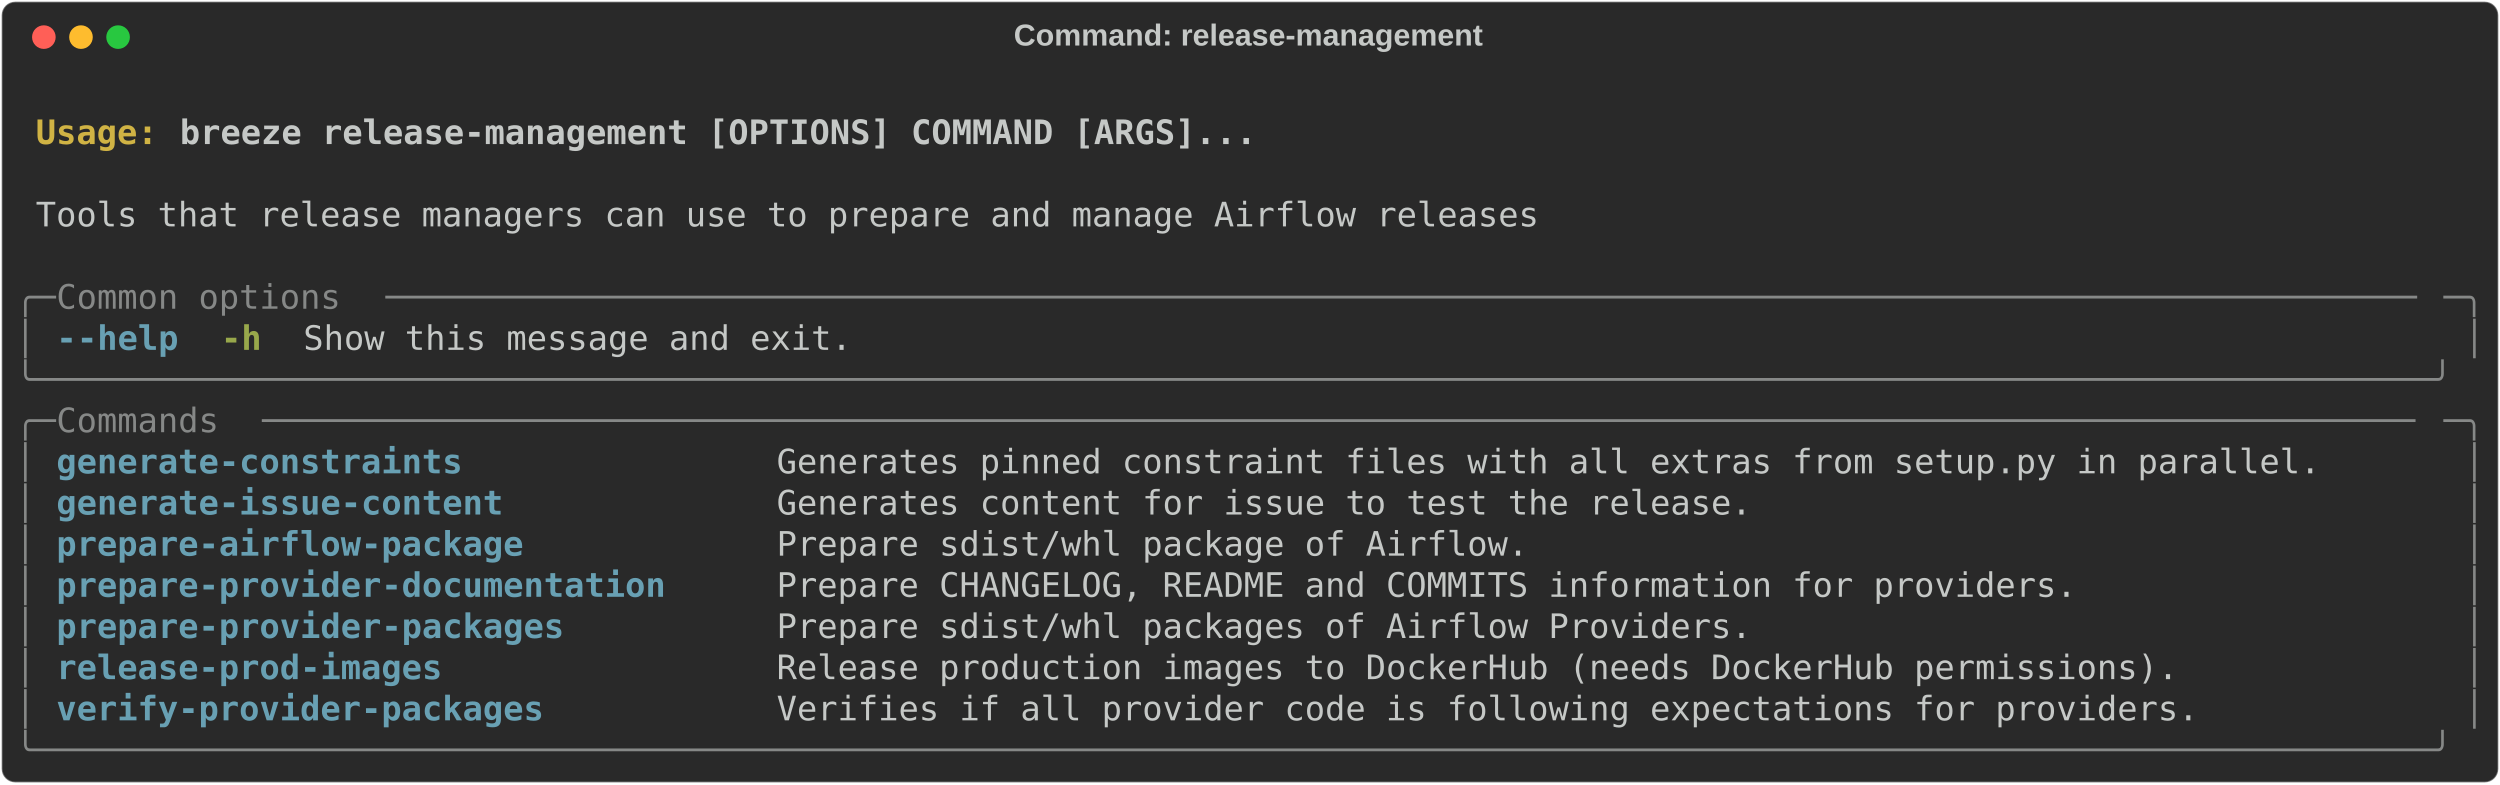
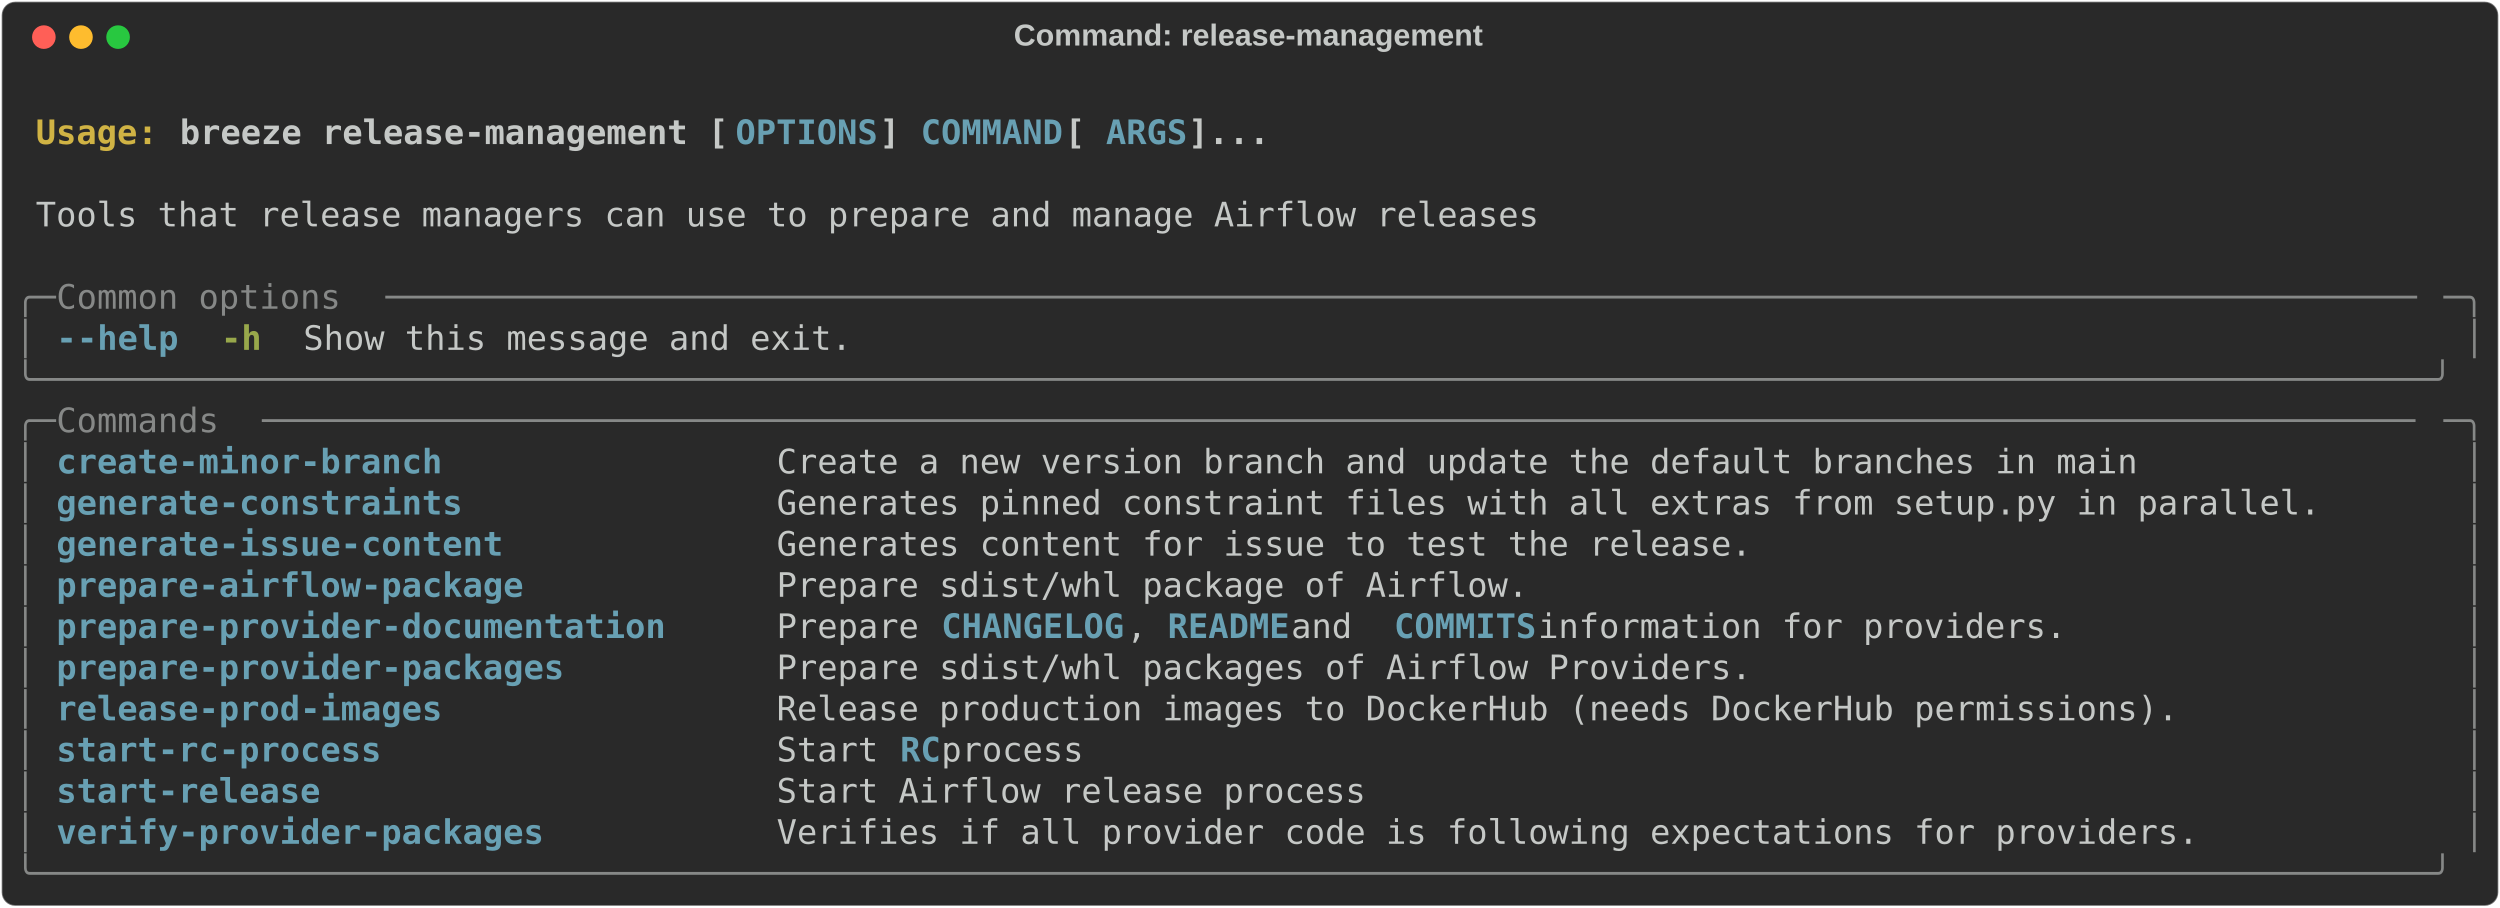
- <svg xmlns="http://www.w3.org/2000/svg" class="rich-terminal" viewBox="0 0 1482 464.8">
+ <svg xmlns="http://www.w3.org/2000/svg" class="rich-terminal" viewBox="0 0 1482 538.0">
  <style>

    @font-face {
        font-family: "Fira Code";
        src: local("FiraCode-Regular"),
                url("https://cdnjs.cloudflare.com/ajax/libs/firacode/6.2.0/woff2/FiraCode-Regular.woff2") format("woff2"),
                url("https://cdnjs.cloudflare.com/ajax/libs/firacode/6.2.0/woff/FiraCode-Regular.woff") format("woff");
        font-style: normal;
        font-weight: 400;
    }
    @font-face {
        font-family: "Fira Code";
        src: local("FiraCode-Bold"),
                url("https://cdnjs.cloudflare.com/ajax/libs/firacode/6.2.0/woff2/FiraCode-Bold.woff2") format("woff2"),
                url("https://cdnjs.cloudflare.com/ajax/libs/firacode/6.2.0/woff/FiraCode-Bold.woff") format("woff");
        font-style: bold;
        font-weight: 700;
    }

    .breeze-release-management-matrix {
        font-family: Fira Code, monospace;
        font-size: 20px;
        line-height: 24.4px;
        font-variant-east-asian: full-width;
    }

    .breeze-release-management-title {
        font-size: 18px;
        font-weight: bold;
        font-family: arial;
    }

    .breeze-release-management-r1 { fill: #c5c8c6;font-weight: bold }
.breeze-release-management-r2 { fill: #c5c8c6 }
.breeze-release-management-r3 { fill: #d0b344;font-weight: bold }
- .breeze-release-management-r4 { fill: #868887 }
- .breeze-release-management-r5 { fill: #68a0b3;font-weight: bold }
+ .breeze-release-management-r4 { fill: #68a0b3;font-weight: bold }
+ .breeze-release-management-r5 { fill: #868887 }
.breeze-release-management-r6 { fill: #98a84b;font-weight: bold }
    </style>
  <defs>
    <clipPath id="breeze-release-management-clip-terminal">
-       <rect x="0" y="0" width="1463.0" height="413.8" />
+       <rect x="0" y="0" width="1463.0" height="487.0" />
    </clipPath>
    <clipPath id="breeze-release-management-line-0">
      <rect x="0" y="1.5" width="1464" height="24.65" />
    </clipPath>
    <clipPath id="breeze-release-management-line-1">
      <rect x="0" y="25.9" width="1464" height="24.65" />
    </clipPath>
    <clipPath id="breeze-release-management-line-2">
      <rect x="0" y="50.3" width="1464" height="24.65" />
    </clipPath>
    <clipPath id="breeze-release-management-line-3">
      <rect x="0" y="74.7" width="1464" height="24.65" />
    </clipPath>
    <clipPath id="breeze-release-management-line-4">
      <rect x="0" y="99.1" width="1464" height="24.65" />
    </clipPath>
    <clipPath id="breeze-release-management-line-5">
      <rect x="0" y="123.5" width="1464" height="24.65" />
    </clipPath>
    <clipPath id="breeze-release-management-line-6">
      <rect x="0" y="147.9" width="1464" height="24.65" />
    </clipPath>
    <clipPath id="breeze-release-management-line-7">
      <rect x="0" y="172.3" width="1464" height="24.65" />
    </clipPath>
    <clipPath id="breeze-release-management-line-8">
      <rect x="0" y="196.7" width="1464" height="24.65" />
    </clipPath>
    <clipPath id="breeze-release-management-line-9">
      <rect x="0" y="221.1" width="1464" height="24.65" />
    </clipPath>
    <clipPath id="breeze-release-management-line-10">
      <rect x="0" y="245.5" width="1464" height="24.65" />
    </clipPath>
    <clipPath id="breeze-release-management-line-11">
      <rect x="0" y="269.9" width="1464" height="24.65" />
    </clipPath>
    <clipPath id="breeze-release-management-line-12">
      <rect x="0" y="294.3" width="1464" height="24.65" />
    </clipPath>
    <clipPath id="breeze-release-management-line-13">
      <rect x="0" y="318.7" width="1464" height="24.65" />
    </clipPath>
    <clipPath id="breeze-release-management-line-14">
      <rect x="0" y="343.1" width="1464" height="24.65" />
    </clipPath>
    <clipPath id="breeze-release-management-line-15">
      <rect x="0" y="367.5" width="1464" height="24.65" />
    </clipPath>
+     <clipPath id="breeze-release-management-line-16">
+       <rect x="0" y="391.9" width="1464" height="24.65" />
+     </clipPath>
+     <clipPath id="breeze-release-management-line-17">
+       <rect x="0" y="416.3" width="1464" height="24.65" />
+     </clipPath>
+     <clipPath id="breeze-release-management-line-18">
+       <rect x="0" y="440.7" width="1464" height="24.65" />
+     </clipPath>
  </defs>
-   <rect fill="#292929" stroke="rgba(255,255,255,0.35)" stroke-width="1" x="1" y="1" width="1480" height="462.8" rx="8" />
+   <rect fill="#292929" stroke="rgba(255,255,255,0.35)" stroke-width="1" x="1" y="1" width="1480" height="536" rx="8" />
  <text class="breeze-release-management-title" fill="#c5c8c6" text-anchor="middle" x="740" y="27">Command: release-management</text>
  <g transform="translate(26,22)">
    <circle cx="0" cy="0" r="7" fill="#ff5f57" />
    <circle cx="22" cy="0" r="7" fill="#febc2e" />
    <circle cx="44" cy="0" r="7" fill="#28c840" />
  </g>
  <g transform="translate(9, 41)" clip-path="url(#breeze-release-management-clip-terminal)">
    <g class="breeze-release-management-matrix">
      <text class="breeze-release-management-r2" x="1464" y="20" textLength="12.2" clip-path="url(#breeze-release-management-line-0)">
</text>
      <text class="breeze-release-management-r3" x="12.2" y="44.4" textLength="85.4" clip-path="url(#breeze-release-management-line-1)">Usage: </text>
-       <text class="breeze-release-management-r1" x="97.6" y="44.4" textLength="646.6" clip-path="url(#breeze-release-management-line-1)">breeze release-management [OPTIONS] COMMAND [ARGS]...</text>
+       <text class="breeze-release-management-r1" x="97.6" y="44.4" textLength="329.4" clip-path="url(#breeze-release-management-line-1)">breeze release-management [</text>
+       <text class="breeze-release-management-r4" x="427" y="44.4" textLength="85.4" clip-path="url(#breeze-release-management-line-1)">OPTIONS</text>
+       <text class="breeze-release-management-r1" x="512.4" y="44.4" textLength="24.4" clip-path="url(#breeze-release-management-line-1)">] </text>
+       <text class="breeze-release-management-r4" x="536.8" y="44.4" textLength="85.4" clip-path="url(#breeze-release-management-line-1)">COMMAND</text>
+       <text class="breeze-release-management-r1" x="622.2" y="44.4" textLength="24.4" clip-path="url(#breeze-release-management-line-1)"> [</text>
+       <text class="breeze-release-management-r4" x="646.6" y="44.4" textLength="48.8" clip-path="url(#breeze-release-management-line-1)">ARGS</text>
+       <text class="breeze-release-management-r1" x="695.4" y="44.4" textLength="48.8" clip-path="url(#breeze-release-management-line-1)">]...</text>
      <text class="breeze-release-management-r2" x="1464" y="44.4" textLength="12.2" clip-path="url(#breeze-release-management-line-1)">
</text>
      <text class="breeze-release-management-r2" x="1464" y="68.8" textLength="12.2" clip-path="url(#breeze-release-management-line-2)">
</text>
      <text class="breeze-release-management-r2" x="12.2" y="93.2" textLength="902.8" clip-path="url(#breeze-release-management-line-3)">Tools that release managers can use to prepare and manage Airflow releases</text>
      <text class="breeze-release-management-r2" x="1464" y="93.2" textLength="12.2" clip-path="url(#breeze-release-management-line-3)">
</text>
      <text class="breeze-release-management-r2" x="1464" y="117.6" textLength="12.2" clip-path="url(#breeze-release-management-line-4)">
</text>
-       <text class="breeze-release-management-r4" x="0" y="142" textLength="24.4" clip-path="url(#breeze-release-management-line-5)">╭─</text>
-       <text class="breeze-release-management-r4" x="24.4" y="142" textLength="195.2" clip-path="url(#breeze-release-management-line-5)"> Common options </text>
-       <text class="breeze-release-management-r4" x="219.6" y="142" textLength="1220" clip-path="url(#breeze-release-management-line-5)">────────────────────────────────────────────────────────────────────────────────────────────────────</text>
-       <text class="breeze-release-management-r4" x="1439.6" y="142" textLength="24.4" clip-path="url(#breeze-release-management-line-5)">─╮</text>
+       <text class="breeze-release-management-r5" x="0" y="142" textLength="24.4" clip-path="url(#breeze-release-management-line-5)">╭─</text>
+       <text class="breeze-release-management-r5" x="24.4" y="142" textLength="195.2" clip-path="url(#breeze-release-management-line-5)"> Common options </text>
+       <text class="breeze-release-management-r5" x="219.6" y="142" textLength="1220" clip-path="url(#breeze-release-management-line-5)">────────────────────────────────────────────────────────────────────────────────────────────────────</text>
+       <text class="breeze-release-management-r5" x="1439.6" y="142" textLength="24.4" clip-path="url(#breeze-release-management-line-5)">─╮</text>
      <text class="breeze-release-management-r2" x="1464" y="142" textLength="12.2" clip-path="url(#breeze-release-management-line-5)">
</text>
-       <text class="breeze-release-management-r4" x="0" y="166.4" textLength="12.2" clip-path="url(#breeze-release-management-line-6)">│</text>
-       <text class="breeze-release-management-r5" x="24.4" y="166.4" textLength="12.2" clip-path="url(#breeze-release-management-line-6)">-</text>
-       <text class="breeze-release-management-r5" x="36.6" y="166.4" textLength="61" clip-path="url(#breeze-release-management-line-6)">-help</text>
+       <text class="breeze-release-management-r5" x="0" y="166.4" textLength="12.2" clip-path="url(#breeze-release-management-line-6)">│</text>
+       <text class="breeze-release-management-r4" x="24.4" y="166.4" textLength="12.2" clip-path="url(#breeze-release-management-line-6)">-</text>
+       <text class="breeze-release-management-r4" x="36.6" y="166.4" textLength="61" clip-path="url(#breeze-release-management-line-6)">-help</text>
      <text class="breeze-release-management-r6" x="122" y="166.4" textLength="24.4" clip-path="url(#breeze-release-management-line-6)">-h</text>
      <text class="breeze-release-management-r2" x="170.8" y="166.4" textLength="329.4" clip-path="url(#breeze-release-management-line-6)">Show this message and exit.</text>
-       <text class="breeze-release-management-r4" x="1451.8" y="166.4" textLength="12.2" clip-path="url(#breeze-release-management-line-6)">│</text>
+       <text class="breeze-release-management-r5" x="1451.8" y="166.4" textLength="12.2" clip-path="url(#breeze-release-management-line-6)">│</text>
      <text class="breeze-release-management-r2" x="1464" y="166.4" textLength="12.2" clip-path="url(#breeze-release-management-line-6)">
</text>
-       <text class="breeze-release-management-r4" x="0" y="190.8" textLength="1464" clip-path="url(#breeze-release-management-line-7)">╰──────────────────────────────────────────────────────────────────────────────────────────────────────────────────────╯</text>
+       <text class="breeze-release-management-r5" x="0" y="190.8" textLength="1464" clip-path="url(#breeze-release-management-line-7)">╰──────────────────────────────────────────────────────────────────────────────────────────────────────────────────────╯</text>
      <text class="breeze-release-management-r2" x="1464" y="190.8" textLength="12.2" clip-path="url(#breeze-release-management-line-7)">
</text>
-       <text class="breeze-release-management-r4" x="0" y="215.2" textLength="24.4" clip-path="url(#breeze-release-management-line-8)">╭─</text>
-       <text class="breeze-release-management-r4" x="24.4" y="215.2" textLength="122" clip-path="url(#breeze-release-management-line-8)"> Commands </text>
-       <text class="breeze-release-management-r4" x="146.4" y="215.2" textLength="1293.2" clip-path="url(#breeze-release-management-line-8)">──────────────────────────────────────────────────────────────────────────────────────────────────────────</text>
-       <text class="breeze-release-management-r4" x="1439.6" y="215.2" textLength="24.4" clip-path="url(#breeze-release-management-line-8)">─╮</text>
+       <text class="breeze-release-management-r5" x="0" y="215.2" textLength="24.4" clip-path="url(#breeze-release-management-line-8)">╭─</text>
+       <text class="breeze-release-management-r5" x="24.4" y="215.2" textLength="122" clip-path="url(#breeze-release-management-line-8)"> Commands </text>
+       <text class="breeze-release-management-r5" x="146.4" y="215.2" textLength="1293.2" clip-path="url(#breeze-release-management-line-8)">──────────────────────────────────────────────────────────────────────────────────────────────────────────</text>
+       <text class="breeze-release-management-r5" x="1439.6" y="215.2" textLength="24.4" clip-path="url(#breeze-release-management-line-8)">─╮</text>
      <text class="breeze-release-management-r2" x="1464" y="215.2" textLength="12.2" clip-path="url(#breeze-release-management-line-8)">
</text>
-       <text class="breeze-release-management-r4" x="0" y="239.6" textLength="12.2" clip-path="url(#breeze-release-management-line-9)">│</text>
-       <text class="breeze-release-management-r5" x="24.4" y="239.6" textLength="402.6" clip-path="url(#breeze-release-management-line-9)">generate-constraints             </text>
-       <text class="breeze-release-management-r2" x="451.4" y="239.6" textLength="988.2" clip-path="url(#breeze-release-management-line-9)">Generates pinned constraint files with all extras from setup.py in parallel.     </text>
-       <text class="breeze-release-management-r4" x="1451.8" y="239.6" textLength="12.2" clip-path="url(#breeze-release-management-line-9)">│</text>
+       <text class="breeze-release-management-r5" x="0" y="239.6" textLength="12.2" clip-path="url(#breeze-release-management-line-9)">│</text>
+       <text class="breeze-release-management-r4" x="24.4" y="239.6" textLength="402.6" clip-path="url(#breeze-release-management-line-9)">create-minor-branch              </text>
+       <text class="breeze-release-management-r2" x="451.4" y="239.6" textLength="988.2" clip-path="url(#breeze-release-management-line-9)">Create a new version branch and update the default branches in main              </text>
+       <text class="breeze-release-management-r5" x="1451.8" y="239.6" textLength="12.2" clip-path="url(#breeze-release-management-line-9)">│</text>
      <text class="breeze-release-management-r2" x="1464" y="239.6" textLength="12.2" clip-path="url(#breeze-release-management-line-9)">
</text>
-       <text class="breeze-release-management-r4" x="0" y="264" textLength="12.2" clip-path="url(#breeze-release-management-line-10)">│</text>
-       <text class="breeze-release-management-r5" x="24.4" y="264" textLength="402.6" clip-path="url(#breeze-release-management-line-10)">generate-issue-content           </text>
-       <text class="breeze-release-management-r2" x="451.4" y="264" textLength="988.2" clip-path="url(#breeze-release-management-line-10)">Generates content for issue to test the release.                                 </text>
-       <text class="breeze-release-management-r4" x="1451.8" y="264" textLength="12.2" clip-path="url(#breeze-release-management-line-10)">│</text>
+       <text class="breeze-release-management-r5" x="0" y="264" textLength="12.2" clip-path="url(#breeze-release-management-line-10)">│</text>
+       <text class="breeze-release-management-r4" x="24.4" y="264" textLength="402.6" clip-path="url(#breeze-release-management-line-10)">generate-constraints             </text>
+       <text class="breeze-release-management-r2" x="451.4" y="264" textLength="988.2" clip-path="url(#breeze-release-management-line-10)">Generates pinned constraint files with all extras from setup.py in parallel.     </text>
+       <text class="breeze-release-management-r5" x="1451.8" y="264" textLength="12.2" clip-path="url(#breeze-release-management-line-10)">│</text>
      <text class="breeze-release-management-r2" x="1464" y="264" textLength="12.2" clip-path="url(#breeze-release-management-line-10)">
</text>
-       <text class="breeze-release-management-r4" x="0" y="288.4" textLength="12.2" clip-path="url(#breeze-release-management-line-11)">│</text>
-       <text class="breeze-release-management-r5" x="24.4" y="288.4" textLength="402.6" clip-path="url(#breeze-release-management-line-11)">prepare-airflow-package          </text>
-       <text class="breeze-release-management-r2" x="451.4" y="288.4" textLength="988.2" clip-path="url(#breeze-release-management-line-11)">Prepare sdist/whl package of Airflow.                                            </text>
-       <text class="breeze-release-management-r4" x="1451.8" y="288.4" textLength="12.2" clip-path="url(#breeze-release-management-line-11)">│</text>
+       <text class="breeze-release-management-r5" x="0" y="288.4" textLength="12.2" clip-path="url(#breeze-release-management-line-11)">│</text>
+       <text class="breeze-release-management-r4" x="24.4" y="288.4" textLength="402.6" clip-path="url(#breeze-release-management-line-11)">generate-issue-content           </text>
+       <text class="breeze-release-management-r2" x="451.4" y="288.4" textLength="988.2" clip-path="url(#breeze-release-management-line-11)">Generates content for issue to test the release.                                 </text>
+       <text class="breeze-release-management-r5" x="1451.8" y="288.4" textLength="12.2" clip-path="url(#breeze-release-management-line-11)">│</text>
      <text class="breeze-release-management-r2" x="1464" y="288.4" textLength="12.2" clip-path="url(#breeze-release-management-line-11)">
</text>
-       <text class="breeze-release-management-r4" x="0" y="312.8" textLength="12.2" clip-path="url(#breeze-release-management-line-12)">│</text>
-       <text class="breeze-release-management-r5" x="24.4" y="312.8" textLength="402.6" clip-path="url(#breeze-release-management-line-12)">prepare-provider-documentation   </text>
-       <text class="breeze-release-management-r2" x="451.4" y="312.8" textLength="988.2" clip-path="url(#breeze-release-management-line-12)">Prepare CHANGELOG, README and COMMITS information for providers.                 </text>
-       <text class="breeze-release-management-r4" x="1451.8" y="312.8" textLength="12.2" clip-path="url(#breeze-release-management-line-12)">│</text>
+       <text class="breeze-release-management-r5" x="0" y="312.8" textLength="12.2" clip-path="url(#breeze-release-management-line-12)">│</text>
+       <text class="breeze-release-management-r4" x="24.4" y="312.8" textLength="402.6" clip-path="url(#breeze-release-management-line-12)">prepare-airflow-package          </text>
+       <text class="breeze-release-management-r2" x="451.4" y="312.8" textLength="988.2" clip-path="url(#breeze-release-management-line-12)">Prepare sdist/whl package of Airflow.                                            </text>
+       <text class="breeze-release-management-r5" x="1451.8" y="312.8" textLength="12.2" clip-path="url(#breeze-release-management-line-12)">│</text>
      <text class="breeze-release-management-r2" x="1464" y="312.8" textLength="12.2" clip-path="url(#breeze-release-management-line-12)">
</text>
-       <text class="breeze-release-management-r4" x="0" y="337.2" textLength="12.2" clip-path="url(#breeze-release-management-line-13)">│</text>
-       <text class="breeze-release-management-r5" x="24.4" y="337.2" textLength="402.6" clip-path="url(#breeze-release-management-line-13)">prepare-provider-packages        </text>
-       <text class="breeze-release-management-r2" x="451.4" y="337.2" textLength="988.2" clip-path="url(#breeze-release-management-line-13)">Prepare sdist/whl packages of Airflow Providers.                                 </text>
-       <text class="breeze-release-management-r4" x="1451.8" y="337.2" textLength="12.2" clip-path="url(#breeze-release-management-line-13)">│</text>
+       <text class="breeze-release-management-r5" x="0" y="337.2" textLength="12.2" clip-path="url(#breeze-release-management-line-13)">│</text>
+       <text class="breeze-release-management-r4" x="24.4" y="337.2" textLength="402.6" clip-path="url(#breeze-release-management-line-13)">prepare-provider-documentation   </text>
+       <text class="breeze-release-management-r2" x="451.4" y="337.2" textLength="97.6" clip-path="url(#breeze-release-management-line-13)">Prepare </text>
+       <text class="breeze-release-management-r4" x="549" y="337.2" textLength="109.8" clip-path="url(#breeze-release-management-line-13)">CHANGELOG</text>
+       <text class="breeze-release-management-r2" x="658.8" y="337.2" textLength="24.4" clip-path="url(#breeze-release-management-line-13)">, </text>
+       <text class="breeze-release-management-r4" x="683.2" y="337.2" textLength="73.2" clip-path="url(#breeze-release-management-line-13)">README</text>
+       <text class="breeze-release-management-r2" x="756.4" y="337.2" textLength="61" clip-path="url(#breeze-release-management-line-13)"> and </text>
+       <text class="breeze-release-management-r4" x="817.4" y="337.2" textLength="85.4" clip-path="url(#breeze-release-management-line-13)">COMMITS</text>
+       <text class="breeze-release-management-r2" x="902.8" y="337.2" textLength="536.8" clip-path="url(#breeze-release-management-line-13)"> information for providers.                 </text>
+       <text class="breeze-release-management-r5" x="1451.8" y="337.2" textLength="12.2" clip-path="url(#breeze-release-management-line-13)">│</text>
      <text class="breeze-release-management-r2" x="1464" y="337.2" textLength="12.2" clip-path="url(#breeze-release-management-line-13)">
</text>
-       <text class="breeze-release-management-r4" x="0" y="361.6" textLength="12.2" clip-path="url(#breeze-release-management-line-14)">│</text>
-       <text class="breeze-release-management-r5" x="24.4" y="361.6" textLength="402.6" clip-path="url(#breeze-release-management-line-14)">release-prod-images              </text>
-       <text class="breeze-release-management-r2" x="451.4" y="361.6" textLength="988.2" clip-path="url(#breeze-release-management-line-14)">Release production images to DockerHub (needs DockerHub permissions).            </text>
-       <text class="breeze-release-management-r4" x="1451.8" y="361.6" textLength="12.2" clip-path="url(#breeze-release-management-line-14)">│</text>
+       <text class="breeze-release-management-r5" x="0" y="361.6" textLength="12.2" clip-path="url(#breeze-release-management-line-14)">│</text>
+       <text class="breeze-release-management-r4" x="24.4" y="361.6" textLength="402.6" clip-path="url(#breeze-release-management-line-14)">prepare-provider-packages        </text>
+       <text class="breeze-release-management-r2" x="451.4" y="361.6" textLength="988.2" clip-path="url(#breeze-release-management-line-14)">Prepare sdist/whl packages of Airflow Providers.                                 </text>
+       <text class="breeze-release-management-r5" x="1451.8" y="361.6" textLength="12.2" clip-path="url(#breeze-release-management-line-14)">│</text>
      <text class="breeze-release-management-r2" x="1464" y="361.6" textLength="12.2" clip-path="url(#breeze-release-management-line-14)">
</text>
-       <text class="breeze-release-management-r4" x="0" y="386" textLength="12.2" clip-path="url(#breeze-release-management-line-15)">│</text>
-       <text class="breeze-release-management-r5" x="24.4" y="386" textLength="402.6" clip-path="url(#breeze-release-management-line-15)">verify-provider-packages         </text>
-       <text class="breeze-release-management-r2" x="451.4" y="386" textLength="988.2" clip-path="url(#breeze-release-management-line-15)">Verifies if all provider code is following expectations for providers.           </text>
-       <text class="breeze-release-management-r4" x="1451.8" y="386" textLength="12.2" clip-path="url(#breeze-release-management-line-15)">│</text>
+       <text class="breeze-release-management-r5" x="0" y="386" textLength="12.2" clip-path="url(#breeze-release-management-line-15)">│</text>
+       <text class="breeze-release-management-r4" x="24.4" y="386" textLength="402.6" clip-path="url(#breeze-release-management-line-15)">release-prod-images              </text>
+       <text class="breeze-release-management-r2" x="451.4" y="386" textLength="988.2" clip-path="url(#breeze-release-management-line-15)">Release production images to DockerHub (needs DockerHub permissions).            </text>
+       <text class="breeze-release-management-r5" x="1451.8" y="386" textLength="12.2" clip-path="url(#breeze-release-management-line-15)">│</text>
      <text class="breeze-release-management-r2" x="1464" y="386" textLength="12.2" clip-path="url(#breeze-release-management-line-15)">
</text>
-       <text class="breeze-release-management-r4" x="0" y="410.4" textLength="1464" clip-path="url(#breeze-release-management-line-16)">╰──────────────────────────────────────────────────────────────────────────────────────────────────────────────────────╯</text>
+       <text class="breeze-release-management-r5" x="0" y="410.4" textLength="12.2" clip-path="url(#breeze-release-management-line-16)">│</text>
+       <text class="breeze-release-management-r4" x="24.4" y="410.4" textLength="402.6" clip-path="url(#breeze-release-management-line-16)">start-rc-process                 </text>
+       <text class="breeze-release-management-r2" x="451.4" y="410.4" textLength="73.2" clip-path="url(#breeze-release-management-line-16)">Start </text>
+       <text class="breeze-release-management-r4" x="524.6" y="410.4" textLength="24.4" clip-path="url(#breeze-release-management-line-16)">RC</text>
+       <text class="breeze-release-management-r2" x="549" y="410.4" textLength="890.6" clip-path="url(#breeze-release-management-line-16)"> process                                                                 </text>
+       <text class="breeze-release-management-r5" x="1451.8" y="410.4" textLength="12.2" clip-path="url(#breeze-release-management-line-16)">│</text>
      <text class="breeze-release-management-r2" x="1464" y="410.4" textLength="12.2" clip-path="url(#breeze-release-management-line-16)">
+ </text>
+       <text class="breeze-release-management-r5" x="0" y="434.8" textLength="12.2" clip-path="url(#breeze-release-management-line-17)">│</text>
+       <text class="breeze-release-management-r4" x="24.4" y="434.8" textLength="402.6" clip-path="url(#breeze-release-management-line-17)">start-release                    </text>
+       <text class="breeze-release-management-r2" x="451.4" y="434.8" textLength="988.2" clip-path="url(#breeze-release-management-line-17)">Start Airflow release process                                                    </text>
+       <text class="breeze-release-management-r5" x="1451.8" y="434.8" textLength="12.2" clip-path="url(#breeze-release-management-line-17)">│</text>
+       <text class="breeze-release-management-r2" x="1464" y="434.8" textLength="12.2" clip-path="url(#breeze-release-management-line-17)">
+ </text>
+       <text class="breeze-release-management-r5" x="0" y="459.2" textLength="12.2" clip-path="url(#breeze-release-management-line-18)">│</text>
+       <text class="breeze-release-management-r4" x="24.4" y="459.2" textLength="402.6" clip-path="url(#breeze-release-management-line-18)">verify-provider-packages         </text>
+       <text class="breeze-release-management-r2" x="451.4" y="459.2" textLength="988.2" clip-path="url(#breeze-release-management-line-18)">Verifies if all provider code is following expectations for providers.           </text>
+       <text class="breeze-release-management-r5" x="1451.8" y="459.2" textLength="12.2" clip-path="url(#breeze-release-management-line-18)">│</text>
+       <text class="breeze-release-management-r2" x="1464" y="459.2" textLength="12.2" clip-path="url(#breeze-release-management-line-18)">
+ </text>
+       <text class="breeze-release-management-r5" x="0" y="483.6" textLength="1464" clip-path="url(#breeze-release-management-line-19)">╰──────────────────────────────────────────────────────────────────────────────────────────────────────────────────────╯</text>
+       <text class="breeze-release-management-r2" x="1464" y="483.6" textLength="12.2" clip-path="url(#breeze-release-management-line-19)">
</text>
    </g>
  </g>
</svg>
